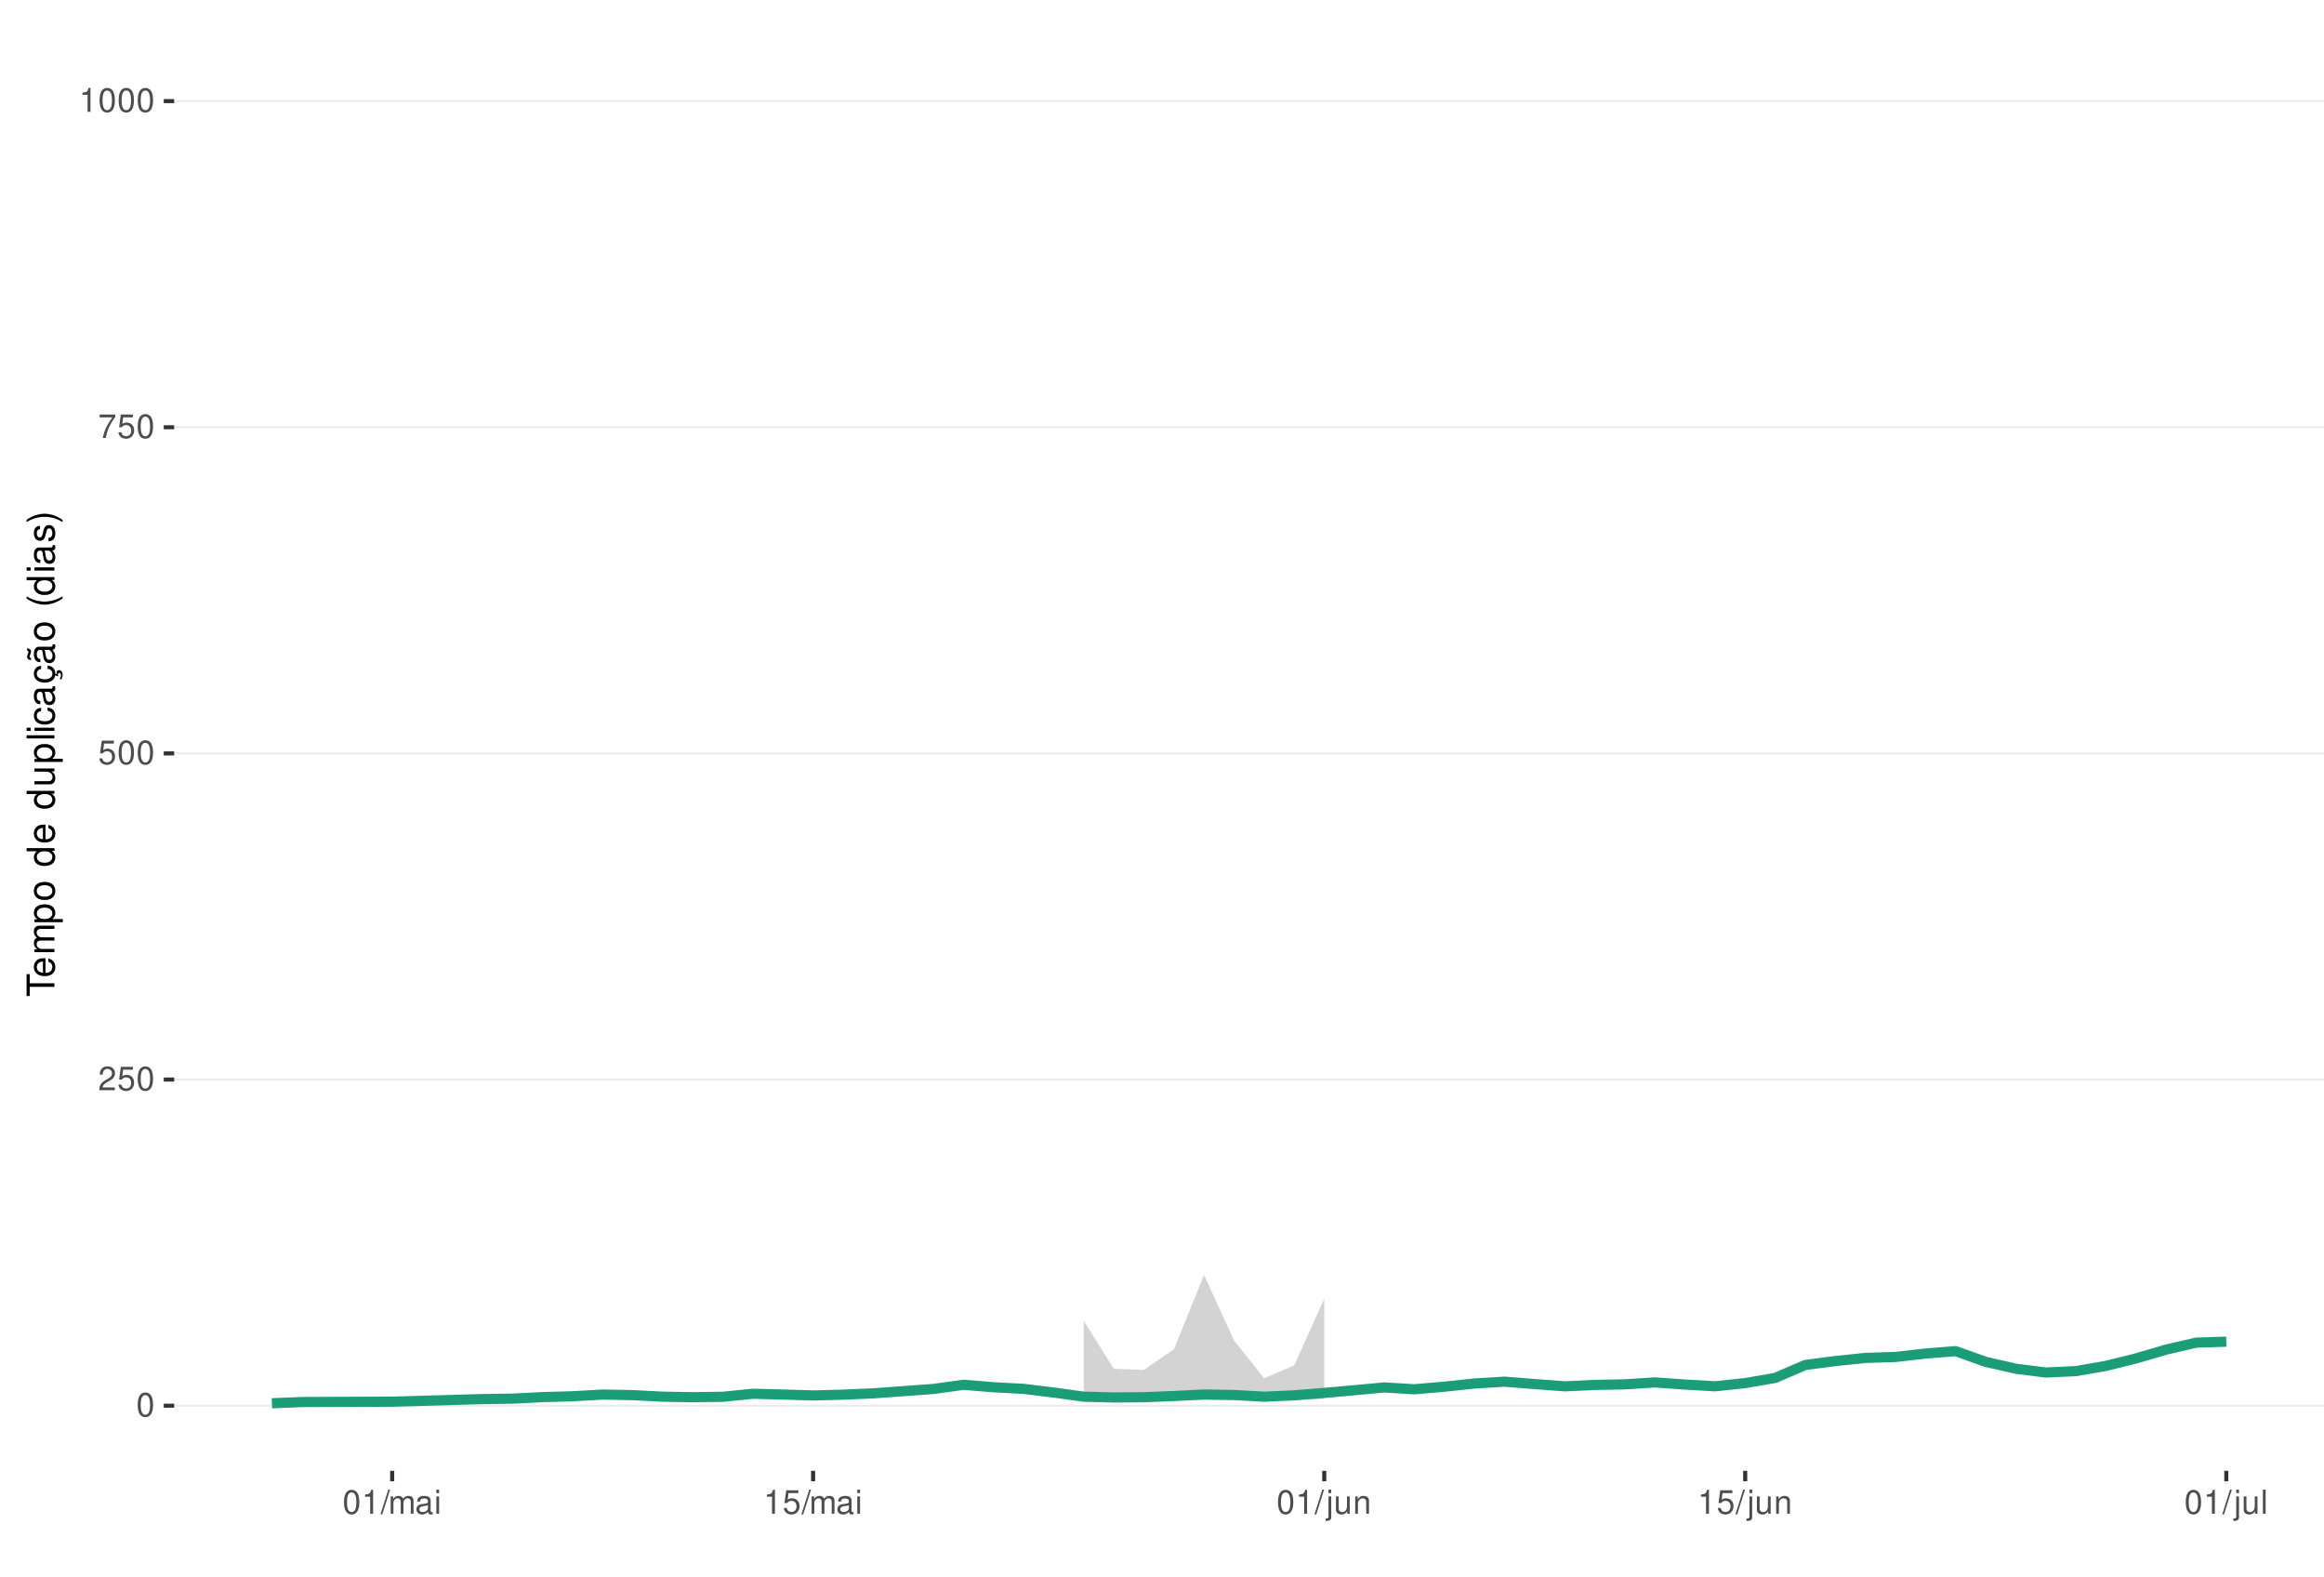
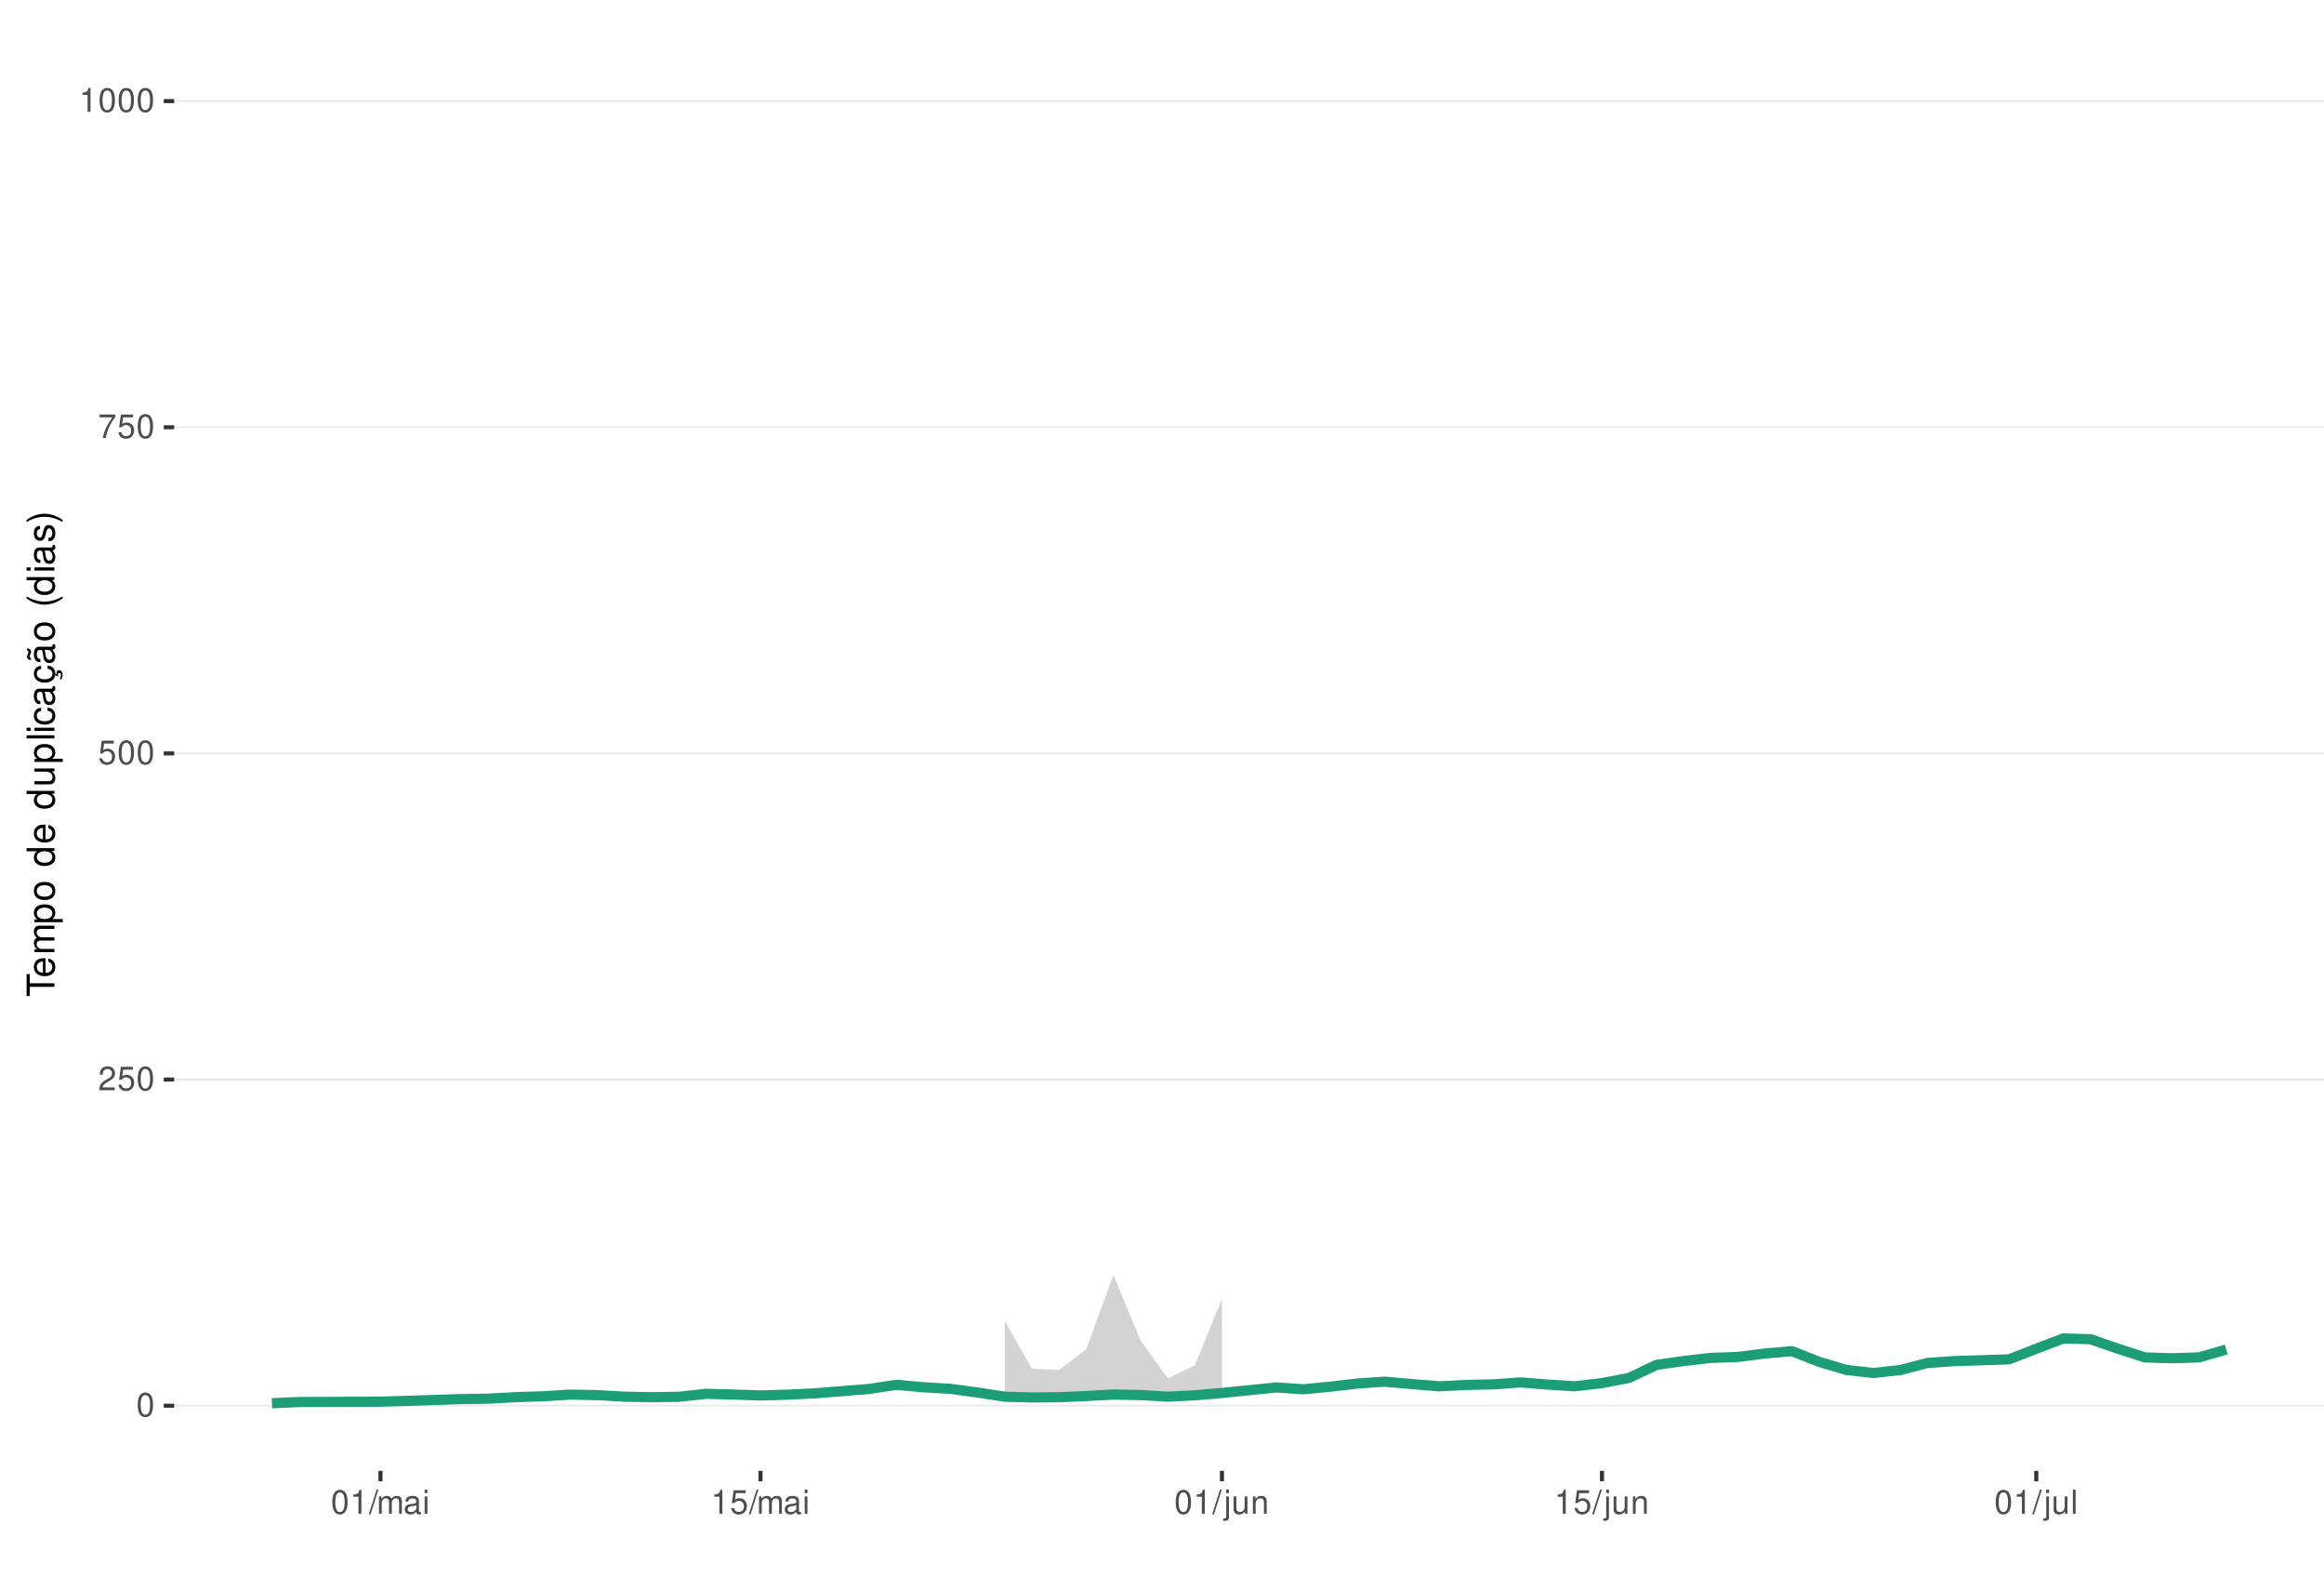
<svg xmlns="http://www.w3.org/2000/svg" xmlns:xlink="http://www.w3.org/1999/xlink" width="609pt" height="413pt" viewBox="0 0 609 413" version="1.1">
  <defs>
    <g>
      <symbol overflow="visible" id="glyph0-0">
        <path style="stroke:none;" d="" />
      </symbol>
      <symbol overflow="visible" id="glyph0-1">
        <path style="stroke:none;" d="M 2.375 -6.266 C 1.812 -6.266 1.297 -6 0.969 -5.578 C 0.578 -5.016 0.375 -4.188 0.375 -3.031 C 0.375 -0.922 1.062 0.203 2.375 0.203 C 3.672 0.203 4.391 -0.922 4.391 -2.984 C 4.391 -4.188 4.203 -5 3.797 -5.578 C 3.469 -6 2.953 -6.266 2.375 -6.266 Z M 2.375 -5.578 C 3.203 -5.578 3.609 -4.75 3.609 -3.047 C 3.609 -1.266 3.219 -0.438 2.359 -0.438 C 1.562 -0.438 1.156 -1.297 1.156 -3.016 C 1.156 -4.75 1.562 -5.578 2.375 -5.578 Z M 2.375 -5.578 " />
      </symbol>
      <symbol overflow="visible" id="glyph0-2">
        <path style="stroke:none;" d="M 4.375 -0.75 L 1.156 -0.75 C 1.234 -1.266 1.5 -1.594 2.266 -2.062 L 3.125 -2.547 C 3.984 -3.016 4.422 -3.656 4.422 -4.438 C 4.422 -4.953 4.219 -5.438 3.859 -5.781 C 3.484 -6.109 3.031 -6.266 2.453 -6.266 C 1.672 -6.266 1.094 -5.984 0.766 -5.438 C 0.547 -5.109 0.453 -4.719 0.438 -4.094 L 1.188 -4.094 C 1.219 -4.516 1.266 -4.766 1.375 -4.984 C 1.578 -5.359 1.969 -5.594 2.438 -5.594 C 3.125 -5.594 3.641 -5.094 3.641 -4.422 C 3.641 -3.906 3.359 -3.484 2.812 -3.172 L 2.016 -2.703 C 0.734 -1.969 0.359 -1.375 0.297 -0.016 L 4.375 -0.016 Z M 4.375 -0.75 " />
      </symbol>
      <symbol overflow="visible" id="glyph0-3">
        <path style="stroke:none;" d="M 4.125 -6.141 L 0.953 -6.141 L 0.5 -2.797 L 1.188 -2.797 C 1.547 -3.219 1.844 -3.375 2.328 -3.375 C 3.156 -3.375 3.656 -2.797 3.656 -1.891 C 3.656 -1.016 3.156 -0.469 2.312 -0.469 C 1.656 -0.469 1.25 -0.812 1.062 -1.5 L 0.297 -1.5 C 0.406 -1 0.5 -0.766 0.672 -0.531 C 1.016 -0.062 1.641 0.203 2.344 0.203 C 3.578 0.203 4.438 -0.703 4.438 -2 C 4.438 -3.219 3.641 -4.047 2.453 -4.047 C 2.031 -4.047 1.672 -3.938 1.328 -3.672 L 1.562 -5.391 L 4.125 -5.391 Z M 4.125 -6.141 " />
      </symbol>
      <symbol overflow="visible" id="glyph0-4">
        <path style="stroke:none;" d="M 4.5 -6.141 L 0.391 -6.141 L 0.391 -5.391 L 3.719 -5.391 C 2.25 -3.297 1.656 -2.016 1.188 0 L 2.016 0 C 2.344 -1.969 3.109 -3.656 4.5 -5.5 Z M 4.5 -6.141 " />
      </symbol>
      <symbol overflow="visible" id="glyph0-5">
        <path style="stroke:none;" d="M 2.234 -4.453 L 2.234 0 L 3 0 L 3 -6.266 L 2.5 -6.266 C 2.234 -5.297 2.062 -5.172 0.891 -5.016 L 0.891 -4.453 Z M 2.234 -4.453 " />
      </symbol>
      <symbol overflow="visible" id="glyph0-6">
        <path style="stroke:none;" d="M 1.984 -6.312 L -0.062 0.172 L 0.406 0.172 L 2.453 -6.312 Z M 1.984 -6.312 " />
      </symbol>
      <symbol overflow="visible" id="glyph0-7">
        <path style="stroke:none;" d="M 0.609 -4.531 L 0.609 0 L 1.328 0 L 1.328 -2.844 C 1.328 -3.5 1.812 -4.031 2.391 -4.031 C 2.938 -4.031 3.234 -3.703 3.234 -3.125 L 3.234 0 L 3.969 0 L 3.969 -2.844 C 3.969 -3.5 4.438 -4.031 5.031 -4.031 C 5.562 -4.031 5.875 -3.703 5.875 -3.125 L 5.875 0 L 6.594 0 L 6.594 -3.406 C 6.594 -4.219 6.125 -4.672 5.281 -4.672 C 4.672 -4.672 4.312 -4.484 3.891 -3.969 C 3.625 -4.453 3.25 -4.672 2.672 -4.672 C 2.062 -4.672 1.656 -4.438 1.266 -3.891 L 1.266 -4.531 Z M 0.609 -4.531 " />
      </symbol>
      <symbol overflow="visible" id="glyph0-8">
        <path style="stroke:none;" d="M 4.625 -0.422 C 4.547 -0.406 4.516 -0.406 4.469 -0.406 C 4.219 -0.406 4.078 -0.531 4.078 -0.766 L 4.078 -3.422 C 4.078 -4.234 3.5 -4.672 2.375 -4.672 C 1.719 -4.672 1.188 -4.469 0.875 -4.141 C 0.672 -3.906 0.578 -3.641 0.562 -3.188 L 1.297 -3.188 C 1.344 -3.75 1.672 -4 2.359 -4 C 3.016 -4 3.375 -3.75 3.375 -3.328 L 3.375 -3.141 C 3.359 -2.828 3.203 -2.703 2.609 -2.625 C 1.594 -2.5 1.438 -2.469 1.156 -2.359 C 0.625 -2.125 0.359 -1.734 0.359 -1.141 C 0.359 -0.312 0.938 0.203 1.859 0.203 C 2.422 0.203 2.875 0 3.391 -0.469 C 3.438 0 3.672 0.203 4.141 0.203 C 4.297 0.203 4.391 0.188 4.625 0.125 Z M 3.375 -1.422 C 3.375 -1.188 3.297 -1.031 3.078 -0.844 C 2.781 -0.578 2.438 -0.438 2.016 -0.438 C 1.453 -0.438 1.109 -0.703 1.109 -1.156 C 1.109 -1.641 1.422 -1.875 2.203 -1.984 C 2.984 -2.094 3.125 -2.125 3.375 -2.234 Z M 3.375 -1.422 " />
      </symbol>
      <symbol overflow="visible" id="glyph0-9">
        <path style="stroke:none;" d="M 1.297 -4.531 L 0.578 -4.531 L 0.578 0 L 1.297 0 Z M 1.297 -6.312 L 0.578 -6.312 L 0.578 -5.406 L 1.297 -5.406 Z M 1.297 -6.312 " />
      </symbol>
      <symbol overflow="visible" id="glyph0-10">
        <path style="stroke:none;" d="M 0.609 -4.531 L 0.609 0.656 C 0.609 1.109 0.469 1.25 0.016 1.25 C -0.031 1.25 -0.062 1.25 -0.156 1.25 L -0.156 1.859 C -0.062 1.875 -0.031 1.891 0.094 1.891 C 0.906 1.891 1.328 1.562 1.328 0.938 L 1.328 -4.531 Z M 1.328 -6.312 L 0.609 -6.312 L 0.609 -5.406 L 1.328 -5.406 Z M 1.328 -6.312 " />
      </symbol>
      <symbol overflow="visible" id="glyph0-11">
        <path style="stroke:none;" d="M 4.172 0 L 4.172 -4.531 L 3.453 -4.531 L 3.453 -1.969 C 3.453 -1.031 2.969 -0.438 2.219 -0.438 C 1.641 -0.438 1.281 -0.781 1.281 -1.328 L 1.281 -4.531 L 0.562 -4.531 L 0.562 -1.031 C 0.562 -0.281 1.125 0.203 2.016 0.203 C 2.672 0.203 3.094 -0.031 3.516 -0.625 L 3.516 0 Z M 4.172 0 " />
      </symbol>
      <symbol overflow="visible" id="glyph0-12">
        <path style="stroke:none;" d="M 0.609 -4.531 L 0.609 0 L 1.328 0 L 1.328 -2.5 C 1.328 -3.422 1.812 -4.031 2.562 -4.031 C 3.141 -4.031 3.5 -3.688 3.5 -3.141 L 3.5 0 L 4.219 0 L 4.219 -3.422 C 4.219 -4.188 3.656 -4.672 2.781 -4.672 C 2.109 -4.672 1.672 -4.406 1.266 -3.781 L 1.266 -4.531 Z M 0.609 -4.531 " />
      </symbol>
      <symbol overflow="visible" id="glyph0-13">
        <path style="stroke:none;" d="M 1.312 -6.312 L 0.594 -6.312 L 0.594 0 L 1.312 0 Z M 1.312 -6.312 " />
      </symbol>
      <symbol overflow="visible" id="glyph1-0">
        <path style="stroke:none;" d="" />
      </symbol>
      <symbol overflow="visible" id="glyph1-1">
        <path style="stroke:none;" d="M -6.469 -3.547 L -6.469 -5.938 L -7.297 -5.938 L -7.297 -0.203 L -6.469 -0.203 L -6.469 -2.609 L 0 -2.609 L 0 -3.547 Z M -6.469 -3.547 " />
      </symbol>
      <symbol overflow="visible" id="glyph1-2">
        <path style="stroke:none;" d="M -2.344 -5.125 C -3.141 -5.125 -3.625 -5.062 -4.016 -4.922 C -4.875 -4.578 -5.391 -3.781 -5.391 -2.797 C -5.391 -1.344 -4.281 -0.406 -2.547 -0.406 C -0.812 -0.406 0.234 -1.297 0.234 -2.781 C 0.234 -3.984 -0.453 -4.812 -1.594 -5.016 L -1.594 -4.188 C -0.906 -3.953 -0.547 -3.484 -0.547 -2.812 C -0.547 -2.281 -0.781 -1.828 -1.219 -1.547 C -1.516 -1.344 -1.812 -1.281 -2.344 -1.266 Z M -3.016 -1.297 C -3.984 -1.359 -4.625 -1.953 -4.625 -2.797 C -4.625 -3.641 -3.953 -4.234 -3.016 -4.234 Z M -3.016 -1.297 " />
      </symbol>
      <symbol overflow="visible" id="glyph1-3">
        <path style="stroke:none;" d="M -5.234 -0.703 L 0 -0.703 L 0 -1.547 L -3.297 -1.547 C -4.047 -1.547 -4.656 -2.094 -4.656 -2.766 C -4.656 -3.391 -4.281 -3.734 -3.609 -3.734 L 0 -3.734 L 0 -4.578 L -3.297 -4.578 C -4.047 -4.578 -4.656 -5.125 -4.656 -5.812 C -4.656 -6.422 -4.266 -6.781 -3.609 -6.781 L 0 -6.781 L 0 -7.625 L -3.938 -7.625 C -4.875 -7.625 -5.391 -7.078 -5.391 -6.094 C -5.391 -5.406 -5.188 -4.984 -4.594 -4.484 C -5.156 -4.188 -5.391 -3.766 -5.391 -3.078 C -5.391 -2.375 -5.125 -1.906 -4.5 -1.469 L -5.234 -1.469 Z M -5.234 -0.703 " />
      </symbol>
      <symbol overflow="visible" id="glyph1-4">
        <path style="stroke:none;" d="M 2.188 -0.547 L 2.188 -1.375 L -0.547 -1.375 C -0.016 -1.812 0.234 -2.312 0.234 -2.984 C 0.234 -4.344 -0.859 -5.234 -2.531 -5.234 C -4.297 -5.234 -5.391 -4.375 -5.391 -2.984 C -5.391 -2.266 -5.062 -1.703 -4.453 -1.312 L -5.234 -1.312 L -5.234 -0.547 Z M -4.609 -2.844 C -4.609 -3.766 -3.797 -4.359 -2.547 -4.359 C -1.359 -4.359 -0.547 -3.75 -0.547 -2.844 C -0.547 -1.953 -1.344 -1.375 -2.578 -1.375 C -3.812 -1.375 -4.609 -1.953 -4.609 -2.844 Z M -4.609 -2.844 " />
      </symbol>
      <symbol overflow="visible" id="glyph1-5">
        <path style="stroke:none;" d="M -5.391 -2.719 C -5.391 -1.234 -4.344 -0.359 -2.578 -0.359 C -0.812 -0.359 0.234 -1.234 0.234 -2.734 C 0.234 -4.203 -0.812 -5.094 -2.547 -5.094 C -4.359 -5.094 -5.391 -4.234 -5.391 -2.719 Z M -4.625 -2.734 C -4.625 -3.672 -3.844 -4.234 -2.547 -4.234 C -1.312 -4.234 -0.547 -3.656 -0.547 -2.734 C -0.547 -1.797 -1.312 -1.234 -2.578 -1.234 C -3.844 -1.234 -4.625 -1.797 -4.625 -2.734 Z M -4.625 -2.734 " />
      </symbol>
      <symbol overflow="visible" id="glyph1-6">
        <path style="stroke:none;" d="" />
      </symbol>
      <symbol overflow="visible" id="glyph1-7">
        <path style="stroke:none;" d="M -7.297 -4.953 L -7.297 -4.125 L -4.578 -4.125 C -5.109 -3.766 -5.391 -3.203 -5.391 -2.516 C -5.391 -1.156 -4.297 -0.266 -2.625 -0.266 C -0.859 -0.266 0.234 -1.125 0.234 -2.547 C 0.234 -3.266 -0.047 -3.766 -0.688 -4.203 L 0 -4.203 L 0 -4.953 Z M -4.609 -2.656 C -4.609 -3.547 -3.812 -4.125 -2.562 -4.125 C -1.344 -4.125 -0.547 -3.547 -0.547 -2.656 C -0.547 -1.734 -1.359 -1.125 -2.578 -1.125 C -3.797 -1.125 -4.609 -1.734 -4.609 -2.656 Z M -4.609 -2.656 " />
      </symbol>
      <symbol overflow="visible" id="glyph1-8">
        <path style="stroke:none;" d="M 0 -4.812 L -5.234 -4.812 L -5.234 -3.984 L -2.266 -3.984 C -1.203 -3.984 -0.5 -3.438 -0.5 -2.562 C -0.5 -1.906 -0.906 -1.484 -1.531 -1.484 L -5.234 -1.484 L -5.234 -0.656 L -1.203 -0.656 C -0.328 -0.656 0.234 -1.297 0.234 -2.312 C 0.234 -3.094 -0.047 -3.578 -0.734 -4.062 L 0 -4.062 Z M 0 -4.812 " />
      </symbol>
      <symbol overflow="visible" id="glyph1-9">
        <path style="stroke:none;" d="M -7.297 -1.516 L -7.297 -0.688 L 0 -0.688 L 0 -1.516 Z M -7.297 -1.516 " />
      </symbol>
      <symbol overflow="visible" id="glyph1-10">
        <path style="stroke:none;" d="M -5.234 -1.5 L -5.234 -0.672 L 0 -0.672 L 0 -1.5 Z M -7.297 -1.5 L -7.297 -0.656 L -6.234 -0.656 L -6.234 -1.5 Z M -7.297 -1.5 " />
      </symbol>
      <symbol overflow="visible" id="glyph1-11">
        <path style="stroke:none;" d="M -3.484 -4.703 C -3.984 -4.672 -4.312 -4.562 -4.609 -4.359 C -5.094 -4 -5.391 -3.375 -5.391 -2.641 C -5.391 -1.219 -4.266 -0.312 -2.531 -0.312 C -0.844 -0.312 0.234 -1.203 0.234 -2.625 C 0.234 -3.875 -0.516 -4.672 -1.797 -4.766 L -1.797 -3.938 C -0.953 -3.797 -0.547 -3.359 -0.547 -2.656 C -0.547 -1.734 -1.297 -1.188 -2.531 -1.188 C -3.844 -1.188 -4.625 -1.719 -4.625 -2.625 C -4.625 -3.328 -4.203 -3.766 -3.484 -3.875 Z M -3.484 -4.703 " />
      </symbol>
      <symbol overflow="visible" id="glyph1-12">
        <path style="stroke:none;" d="M -0.484 -5.344 C -0.469 -5.266 -0.469 -5.219 -0.469 -5.172 C -0.469 -4.875 -0.625 -4.719 -0.875 -4.719 L -3.953 -4.719 C -4.891 -4.719 -5.391 -4.047 -5.391 -2.75 C -5.391 -1.984 -5.172 -1.375 -4.781 -1.016 C -4.516 -0.766 -4.203 -0.672 -3.688 -0.656 L -3.688 -1.484 C -4.328 -1.562 -4.625 -1.938 -4.625 -2.719 C -4.625 -3.484 -4.344 -3.891 -3.844 -3.891 L -3.625 -3.891 C -3.266 -3.875 -3.125 -3.703 -3.047 -3.016 C -2.891 -1.844 -2.844 -1.656 -2.719 -1.344 C -2.453 -0.734 -2 -0.422 -1.312 -0.422 C -0.375 -0.422 0.234 -1.078 0.234 -2.141 C 0.234 -2.797 0 -3.328 -0.547 -3.922 C 0 -3.984 0.234 -4.234 0.234 -4.781 C 0.234 -4.953 0.203 -5.062 0.141 -5.344 Z M -1.656 -3.891 C -1.375 -3.891 -1.203 -3.812 -0.969 -3.562 C -0.656 -3.219 -0.5 -2.812 -0.5 -2.312 C -0.5 -1.672 -0.812 -1.297 -1.344 -1.297 C -1.891 -1.297 -2.172 -1.656 -2.297 -2.547 C -2.422 -3.438 -2.453 -3.609 -2.594 -3.891 Z M -1.656 -3.891 " />
      </symbol>
      <symbol overflow="visible" id="glyph1-13">
        <path style="stroke:none;" d="M 0.234 -2.641 C 0.234 -3.875 -0.547 -4.703 -1.797 -4.766 L -1.797 -3.938 C -0.953 -3.797 -0.531 -3.359 -0.531 -2.656 C -0.531 -1.734 -1.281 -1.188 -2.516 -1.188 C -3.844 -1.188 -4.625 -1.719 -4.625 -2.625 C -4.625 -3.328 -4.203 -3.766 -3.484 -3.875 L -3.484 -4.703 C -3.984 -4.672 -4.312 -4.562 -4.609 -4.359 C -5.094 -4 -5.391 -3.375 -5.391 -2.641 C -5.391 -1.219 -4.266 -0.312 -2.531 -0.312 C -1.469 -0.312 -0.625 -0.672 -0.156 -1.312 C 0.047 -1.594 0.125 -1.812 0.203 -2.25 L 0.922 -1.938 L 0.984 -2.062 C 0.938 -2.188 0.906 -2.25 0.906 -2.375 C 0.906 -2.656 1.047 -2.828 1.281 -2.828 C 1.547 -2.828 1.734 -2.594 1.734 -2.297 C 1.734 -2.031 1.672 -1.844 1.438 -1.406 L 1.406 -1.312 L 1.812 -1.094 C 2.078 -1.75 2.141 -1.953 2.141 -2.344 C 2.141 -3.109 1.781 -3.578 1.203 -3.578 C 0.781 -3.578 0.547 -3.297 0.547 -2.797 C 0.547 -2.703 0.547 -2.641 0.562 -2.516 Z M 0.234 -2.641 " />
      </symbol>
      <symbol overflow="visible" id="glyph1-14">
        <path style="stroke:none;" d="M -0.484 -5.344 C -0.469 -5.266 -0.469 -5.219 -0.469 -5.172 C -0.469 -4.875 -0.625 -4.719 -0.875 -4.719 L -3.953 -4.719 C -4.891 -4.719 -5.391 -4.047 -5.391 -2.75 C -5.391 -1.984 -5.172 -1.375 -4.781 -1.016 C -4.516 -0.766 -4.203 -0.672 -3.688 -0.656 L -3.688 -1.484 C -4.328 -1.562 -4.625 -1.938 -4.625 -2.719 C -4.625 -3.484 -4.344 -3.891 -3.844 -3.891 L -3.625 -3.891 C -3.266 -3.875 -3.125 -3.703 -3.047 -3.016 C -2.891 -1.844 -2.844 -1.656 -2.719 -1.344 C -2.453 -0.734 -2 -0.422 -1.312 -0.422 C -0.375 -0.422 0.234 -1.078 0.234 -2.141 C 0.234 -2.797 0 -3.328 -0.547 -3.922 C 0 -3.984 0.234 -4.234 0.234 -4.781 C 0.234 -4.953 0.203 -5.062 0.141 -5.344 Z M -1.656 -3.891 C -1.375 -3.891 -1.203 -3.812 -0.969 -3.562 C -0.656 -3.219 -0.5 -2.812 -0.5 -2.312 C -0.5 -1.672 -0.812 -1.297 -1.344 -1.297 C -1.891 -1.297 -2.172 -1.656 -2.297 -2.547 C -2.422 -3.438 -2.453 -3.609 -2.594 -3.891 Z M -7.172 -3.75 C -6.922 -3.672 -6.812 -3.547 -6.812 -3.375 C -6.812 -3.25 -6.875 -2.984 -6.984 -2.734 C -7.156 -2.312 -7.172 -2.25 -7.172 -2.047 C -7.172 -1.594 -6.797 -1.297 -6.141 -1.188 L -6.141 -1.766 C -6.375 -1.812 -6.5 -1.938 -6.5 -2.094 C -6.5 -2.203 -6.469 -2.344 -6.375 -2.578 C -6.156 -3.156 -6.125 -3.234 -6.125 -3.438 C -6.125 -3.922 -6.484 -4.219 -7.172 -4.312 Z M -7.172 -3.75 " />
      </symbol>
      <symbol overflow="visible" id="glyph1-15">
        <path style="stroke:none;" d="M -7.297 -2.359 C -5.984 -1.359 -4.156 -0.734 -2.594 -0.734 C -1.016 -0.734 0.812 -1.359 2.125 -2.359 L 2.125 -2.906 C 0.688 -2.031 -0.984 -1.547 -2.594 -1.547 C -4.188 -1.547 -5.875 -2.031 -7.297 -2.906 Z M -7.297 -2.359 " />
      </symbol>
      <symbol overflow="visible" id="glyph1-16">
        <path style="stroke:none;" d="M -3.781 -4.375 C -4.812 -4.375 -5.391 -3.688 -5.391 -2.484 C -5.391 -1.266 -4.766 -0.469 -3.797 -0.469 C -2.969 -0.469 -2.578 -0.891 -2.281 -2.125 L -2.094 -2.906 C -1.953 -3.484 -1.734 -3.719 -1.375 -3.719 C -0.875 -3.719 -0.547 -3.234 -0.547 -2.5 C -0.547 -2.047 -0.672 -1.672 -0.891 -1.453 C -1.047 -1.328 -1.188 -1.266 -1.562 -1.219 L -1.562 -0.344 C -0.344 -0.375 0.234 -1.062 0.234 -2.438 C 0.234 -3.75 -0.422 -4.594 -1.438 -4.594 C -2.203 -4.594 -2.641 -4.156 -2.891 -3.109 L -3.078 -2.312 C -3.234 -1.625 -3.453 -1.344 -3.828 -1.344 C -4.312 -1.344 -4.625 -1.766 -4.625 -2.453 C -4.625 -3.125 -4.328 -3.484 -3.781 -3.5 Z M -3.781 -4.375 " />
      </symbol>
      <symbol overflow="visible" id="glyph1-17">
        <path style="stroke:none;" d="M 2.125 -0.938 C 0.812 -1.938 -1.016 -2.562 -2.578 -2.562 C -4.156 -2.562 -5.984 -1.938 -7.297 -0.938 L -7.297 -0.375 C -5.859 -1.266 -4.188 -1.75 -2.578 -1.75 C -0.984 -1.75 0.703 -1.266 2.125 -0.375 Z M 2.125 -0.938 " />
      </symbol>
    </g>
    <clipPath id="clip1">
      <path d="M 45.645 9.961 L 609 9.961 L 609 385.328 L 45.645 385.328 Z M 45.645 9.961 " />
    </clipPath>
    <clipPath id="clip2">
      <path d="M 45.645 368 L 609 368 L 609 369 L 45.645 369 Z M 45.645 368 " />
    </clipPath>
    <clipPath id="clip3">
      <path d="M 45.645 282 L 609 282 L 609 284 L 45.645 284 Z M 45.645 282 " />
    </clipPath>
    <clipPath id="clip4">
      <path d="M 45.645 197 L 609 197 L 609 198 L 45.645 198 Z M 45.645 197 " />
    </clipPath>
    <clipPath id="clip5">
      <path d="M 45.645 111 L 609 111 L 609 113 L 45.645 113 Z M 45.645 111 " />
    </clipPath>
    <clipPath id="clip6">
      <path d="M 45.645 26 L 609 26 L 609 27 L 45.645 27 Z M 45.645 26 " />
    </clipPath>
  </defs>
  <g id="surface266">
    <rect x="0" y="0" width="609" height="413" style="fill:rgb(100%,100%,100%);fill-opacity:1;stroke:none;" />
    <rect x="0" y="0" width="609" height="413" style="fill:rgb(100%,100%,100%);fill-opacity:1;stroke:none;" />
    <path style="fill:none;stroke-width:1.067;stroke-linecap:round;stroke-linejoin:round;stroke:rgb(100%,100%,100%);stroke-opacity:1;stroke-miterlimit:10;" d="M 0 413 L 609 413 L 609 0 L 0 0 Z M 0 413 " />
    <g clip-path="url(#clip1)" clip-rule="nonzero">
      <path style=" stroke:none;fill-rule:nonzero;fill:rgb(100%,100%,100%);fill-opacity:1;" d="M 45.645 385.328 L 609 385.328 L 609 9.961 L 45.645 9.961 Z M 45.645 385.328 " />
    </g>
    <g clip-path="url(#clip2)" clip-rule="nonzero">
      <path style="fill:none;stroke-width:0.533;stroke-linecap:butt;stroke-linejoin:round;stroke:rgb(92.157%,92.157%,92.157%);stroke-opacity:1;stroke-miterlimit:10;" d="M 45.645 368.266 L 609 368.266 " />
    </g>
    <g clip-path="url(#clip3)" clip-rule="nonzero">
      <path style="fill:none;stroke-width:0.533;stroke-linecap:butt;stroke-linejoin:round;stroke:rgb(92.157%,92.157%,92.157%);stroke-opacity:1;stroke-miterlimit:10;" d="M 45.645 282.824 L 609 282.824 " />
    </g>
    <g clip-path="url(#clip4)" clip-rule="nonzero">
      <path style="fill:none;stroke-width:0.533;stroke-linecap:butt;stroke-linejoin:round;stroke:rgb(92.157%,92.157%,92.157%);stroke-opacity:1;stroke-miterlimit:10;" d="M 45.645 197.379 L 609 197.379 " />
    </g>
    <g clip-path="url(#clip5)" clip-rule="nonzero">
      <path style="fill:none;stroke-width:0.533;stroke-linecap:butt;stroke-linejoin:round;stroke:rgb(92.157%,92.157%,92.157%);stroke-opacity:1;stroke-miterlimit:10;" d="M 45.645 111.934 L 609 111.934 " />
    </g>
    <g clip-path="url(#clip6)" clip-rule="nonzero">
      <path style="fill:none;stroke-width:0.533;stroke-linecap:butt;stroke-linejoin:round;stroke:rgb(92.157%,92.157%,92.157%);stroke-opacity:1;stroke-miterlimit:10;" d="M 45.645 26.488 L 609 26.488 " />
    </g>
-     <path style=" stroke:none;fill-rule:nonzero;fill:rgb(82.745%,82.745%,82.745%);fill-opacity:1;" d="M 283.988 346.047 L 291.867 358.59 L 299.746 358.879 L 307.625 353.496 L 315.504 333.984 L 323.383 351.176 L 331.262 361.074 L 339.141 357.707 L 347.02 340.262 L 347.02 366.492 L 339.141 366.711 L 331.262 366.859 L 323.383 366.746 L 315.504 366.738 L 307.625 366.887 L 299.746 367.012 L 291.867 367.059 L 283.988 367.027 Z M 283.988 346.047 " />
-     <path style="fill:none;stroke-width:2.667;stroke-linecap:butt;stroke-linejoin:round;stroke:rgb(10.588%,61.961%,46.667%);stroke-opacity:1;stroke-miterlimit:10;" d="M 71.254 367.629 L 79.133 367.309 L 102.77 367.215 L 110.648 366.992 L 126.406 366.531 L 134.285 366.418 L 142.164 366.02 L 150.043 365.797 L 157.922 365.352 L 165.801 365.5 L 173.68 365.906 L 181.559 366.043 L 189.438 365.93 L 197.316 365.141 L 205.195 365.344 L 213.074 365.586 L 220.953 365.375 L 228.832 365.035 L 244.594 363.883 L 252.473 362.793 L 260.352 363.434 L 268.23 363.855 L 276.109 364.816 L 283.988 365.906 L 291.867 366.113 L 299.746 366.047 L 307.625 365.734 L 315.504 365.332 L 323.383 365.469 L 331.262 365.906 L 339.141 365.551 L 347.02 364.922 L 354.898 364.215 L 362.777 363.484 L 370.656 363.965 L 378.535 363.285 L 386.414 362.449 L 394.293 361.973 L 402.176 362.602 L 410.055 363.195 L 417.934 362.824 L 425.812 362.676 L 433.691 362.164 L 441.57 362.73 L 449.449 363.184 L 457.328 362.348 L 465.207 360.984 L 473.086 357.594 L 480.965 356.57 L 488.844 355.75 L 496.723 355.5 L 504.602 354.602 L 512.48 353.977 L 520.359 356.785 L 528.238 358.578 L 536.117 359.574 L 543.996 359.207 L 551.875 357.836 L 559.754 355.883 L 567.637 353.57 L 575.516 351.746 L 583.395 351.496 " />
+     <path style=" stroke:none;fill-rule:nonzero;fill:rgb(82.745%,82.745%,82.745%);fill-opacity:1;" d="M 263.305 346.047 L 270.418 358.59 L 277.531 358.879 L 284.645 353.496 L 291.758 333.984 L 298.871 351.176 L 305.984 361.074 L 313.098 357.707 L 320.211 340.262 L 320.211 366.492 L 313.098 366.711 L 305.984 366.859 L 298.871 366.746 L 291.758 366.738 L 284.645 366.887 L 277.531 367.012 L 270.418 367.059 L 263.305 367.027 Z M 263.305 346.047 " />
+     <path style="fill:none;stroke-width:2.667;stroke-linecap:butt;stroke-linejoin:round;stroke:rgb(10.588%,61.961%,46.667%);stroke-opacity:1;stroke-miterlimit:10;" d="M 71.254 367.629 L 78.363 367.309 L 99.703 367.215 L 106.816 366.992 L 121.043 366.531 L 128.156 366.418 L 135.27 366.02 L 142.383 365.797 L 149.496 365.352 L 156.609 365.5 L 163.723 365.906 L 170.836 366.043 L 177.949 365.93 L 185.062 365.141 L 192.176 365.344 L 199.289 365.586 L 206.402 365.375 L 213.512 365.035 L 227.738 363.883 L 234.852 362.793 L 241.965 363.434 L 249.078 363.855 L 256.191 364.816 L 263.305 365.906 L 270.418 366.113 L 277.531 366.047 L 284.645 365.734 L 291.758 365.332 L 298.871 365.469 L 305.984 365.906 L 313.098 365.551 L 320.211 364.922 L 327.324 364.215 L 334.438 363.484 L 341.547 363.965 L 348.66 363.285 L 355.773 362.449 L 362.887 361.973 L 370 362.602 L 377.113 363.195 L 384.227 362.824 L 391.34 362.676 L 398.453 362.164 L 405.566 362.73 L 412.68 363.184 L 419.793 362.348 L 426.906 360.984 L 434.02 357.594 L 441.133 356.57 L 448.246 355.75 L 455.359 355.5 L 462.473 354.602 L 469.582 353.977 L 476.695 356.785 L 483.809 358.898 L 490.922 359.699 L 498.035 358.914 L 505.148 357.059 L 512.262 356.578 L 519.375 356.359 L 526.488 356.121 L 533.602 353.34 L 540.715 350.637 L 547.828 350.863 L 554.941 353.316 L 562.055 355.617 L 569.168 355.84 L 576.281 355.609 L 583.395 353.543 " />
    <g style="fill:rgb(30.196%,30.196%,30.196%);fill-opacity:1;">
      <use xlink:href="#glyph0-1" x="35.715" y="371.071" />
    </g>
    <g style="fill:rgb(30.196%,30.196%,30.196%);fill-opacity:1;">
      <use xlink:href="#glyph0-2" x="25.715" y="285.63" />
      <use xlink:href="#glyph0-3" x="30.715" y="285.63" />
      <use xlink:href="#glyph0-1" x="35.715" y="285.63" />
    </g>
    <g style="fill:rgb(30.196%,30.196%,30.196%);fill-opacity:1;">
      <use xlink:href="#glyph0-3" x="25.715" y="200.185" />
      <use xlink:href="#glyph0-1" x="30.715" y="200.185" />
      <use xlink:href="#glyph0-1" x="35.715" y="200.185" />
    </g>
    <g style="fill:rgb(30.196%,30.196%,30.196%);fill-opacity:1;">
      <use xlink:href="#glyph0-4" x="25.715" y="114.739" />
      <use xlink:href="#glyph0-3" x="30.715" y="114.739" />
      <use xlink:href="#glyph0-1" x="35.715" y="114.739" />
    </g>
    <g style="fill:rgb(30.196%,30.196%,30.196%);fill-opacity:1;">
      <use xlink:href="#glyph0-5" x="20.715" y="29.294" />
      <use xlink:href="#glyph0-1" x="25.715" y="29.294" />
      <use xlink:href="#glyph0-1" x="30.715" y="29.294" />
      <use xlink:href="#glyph0-1" x="35.715" y="29.294" />
    </g>
    <path style="fill:none;stroke-width:1.067;stroke-linecap:butt;stroke-linejoin:round;stroke:rgb(20%,20%,20%);stroke-opacity:1;stroke-miterlimit:10;" d="M 42.906 368.266 L 45.645 368.266 " />
    <path style="fill:none;stroke-width:1.067;stroke-linecap:butt;stroke-linejoin:round;stroke:rgb(20%,20%,20%);stroke-opacity:1;stroke-miterlimit:10;" d="M 42.906 282.824 L 45.645 282.824 " />
    <path style="fill:none;stroke-width:1.067;stroke-linecap:butt;stroke-linejoin:round;stroke:rgb(20%,20%,20%);stroke-opacity:1;stroke-miterlimit:10;" d="M 42.906 197.379 L 45.645 197.379 " />
    <path style="fill:none;stroke-width:1.067;stroke-linecap:butt;stroke-linejoin:round;stroke:rgb(20%,20%,20%);stroke-opacity:1;stroke-miterlimit:10;" d="M 42.906 111.934 L 45.645 111.934 " />
    <path style="fill:none;stroke-width:1.067;stroke-linecap:butt;stroke-linejoin:round;stroke:rgb(20%,20%,20%);stroke-opacity:1;stroke-miterlimit:10;" d="M 42.906 26.488 L 45.645 26.488 " />
-     <path style="fill:none;stroke-width:1.067;stroke-linecap:butt;stroke-linejoin:round;stroke:rgb(20%,20%,20%);stroke-opacity:1;stroke-miterlimit:10;" d="M 102.77 388.07 L 102.77 385.328 " />
-     <path style="fill:none;stroke-width:1.067;stroke-linecap:butt;stroke-linejoin:round;stroke:rgb(20%,20%,20%);stroke-opacity:1;stroke-miterlimit:10;" d="M 213.074 388.07 L 213.074 385.328 " />
-     <path style="fill:none;stroke-width:1.067;stroke-linecap:butt;stroke-linejoin:round;stroke:rgb(20%,20%,20%);stroke-opacity:1;stroke-miterlimit:10;" d="M 347.02 388.07 L 347.02 385.328 " />
-     <path style="fill:none;stroke-width:1.067;stroke-linecap:butt;stroke-linejoin:round;stroke:rgb(20%,20%,20%);stroke-opacity:1;stroke-miterlimit:10;" d="M 457.328 388.07 L 457.328 385.328 " />
-     <path style="fill:none;stroke-width:1.067;stroke-linecap:butt;stroke-linejoin:round;stroke:rgb(20%,20%,20%);stroke-opacity:1;stroke-miterlimit:10;" d="M 583.395 388.07 L 583.395 385.328 " />
-     <g style="fill:rgb(30.196%,30.196%,30.196%);fill-opacity:1;">
-       <use xlink:href="#glyph0-1" x="89.77" y="396.567" />
-       <use xlink:href="#glyph0-5" x="94.77" y="396.567" />
-       <use xlink:href="#glyph0-6" x="99.77" y="396.567" />
-       <use xlink:href="#glyph0-7" x="101.77" y="396.567" />
-       <use xlink:href="#glyph0-8" x="108.77" y="396.567" />
-       <use xlink:href="#glyph0-9" x="113.77" y="396.567" />
-     </g>
-     <g style="fill:rgb(30.196%,30.196%,30.196%);fill-opacity:1;">
-       <use xlink:href="#glyph0-5" x="200.074" y="396.567" />
-       <use xlink:href="#glyph0-3" x="205.074" y="396.567" />
-       <use xlink:href="#glyph0-6" x="210.074" y="396.567" />
-       <use xlink:href="#glyph0-7" x="212.074" y="396.567" />
-       <use xlink:href="#glyph0-8" x="219.074" y="396.567" />
-       <use xlink:href="#glyph0-9" x="224.074" y="396.567" />
-     </g>
-     <g style="fill:rgb(30.196%,30.196%,30.196%);fill-opacity:1;">
-       <use xlink:href="#glyph0-1" x="334.52" y="396.567" />
-       <use xlink:href="#glyph0-5" x="339.52" y="396.567" />
-       <use xlink:href="#glyph0-6" x="344.52" y="396.567" />
-       <use xlink:href="#glyph0-10" x="347.52" y="396.567" />
-       <use xlink:href="#glyph0-11" x="349.52" y="396.567" />
-       <use xlink:href="#glyph0-12" x="354.52" y="396.567" />
-     </g>
-     <g style="fill:rgb(30.196%,30.196%,30.196%);fill-opacity:1;">
-       <use xlink:href="#glyph0-5" x="444.828" y="396.567" />
-       <use xlink:href="#glyph0-3" x="449.828" y="396.567" />
-       <use xlink:href="#glyph0-6" x="454.828" y="396.567" />
-       <use xlink:href="#glyph0-10" x="457.828" y="396.567" />
-       <use xlink:href="#glyph0-11" x="459.828" y="396.567" />
-       <use xlink:href="#glyph0-12" x="464.828" y="396.567" />
-     </g>
-     <g style="fill:rgb(30.196%,30.196%,30.196%);fill-opacity:1;">
-       <use xlink:href="#glyph0-1" x="572.395" y="396.567" />
-       <use xlink:href="#glyph0-5" x="577.395" y="396.567" />
-       <use xlink:href="#glyph0-6" x="582.395" y="396.567" />
-       <use xlink:href="#glyph0-10" x="585.395" y="396.567" />
-       <use xlink:href="#glyph0-11" x="587.395" y="396.567" />
-       <use xlink:href="#glyph0-13" x="592.395" y="396.567" />
+     <path style="fill:none;stroke-width:1.067;stroke-linecap:butt;stroke-linejoin:round;stroke:rgb(20%,20%,20%);stroke-opacity:1;stroke-miterlimit:10;" d="M 99.703 388.07 L 99.703 385.328 " />
+     <path style="fill:none;stroke-width:1.067;stroke-linecap:butt;stroke-linejoin:round;stroke:rgb(20%,20%,20%);stroke-opacity:1;stroke-miterlimit:10;" d="M 199.289 388.07 L 199.289 385.328 " />
+     <path style="fill:none;stroke-width:1.067;stroke-linecap:butt;stroke-linejoin:round;stroke:rgb(20%,20%,20%);stroke-opacity:1;stroke-miterlimit:10;" d="M 320.211 388.07 L 320.211 385.328 " />
+     <path style="fill:none;stroke-width:1.067;stroke-linecap:butt;stroke-linejoin:round;stroke:rgb(20%,20%,20%);stroke-opacity:1;stroke-miterlimit:10;" d="M 419.793 388.07 L 419.793 385.328 " />
+     <path style="fill:none;stroke-width:1.067;stroke-linecap:butt;stroke-linejoin:round;stroke:rgb(20%,20%,20%);stroke-opacity:1;stroke-miterlimit:10;" d="M 533.602 388.07 L 533.602 385.328 " />
+     <g style="fill:rgb(30.196%,30.196%,30.196%);fill-opacity:1;">
+       <use xlink:href="#glyph0-1" x="86.703" y="396.567" />
+       <use xlink:href="#glyph0-5" x="91.703" y="396.567" />
+       <use xlink:href="#glyph0-6" x="96.703" y="396.567" />
+       <use xlink:href="#glyph0-7" x="98.703" y="396.567" />
+       <use xlink:href="#glyph0-8" x="105.703" y="396.567" />
+       <use xlink:href="#glyph0-9" x="110.703" y="396.567" />
+     </g>
+     <g style="fill:rgb(30.196%,30.196%,30.196%);fill-opacity:1;">
+       <use xlink:href="#glyph0-5" x="186.289" y="396.567" />
+       <use xlink:href="#glyph0-3" x="191.289" y="396.567" />
+       <use xlink:href="#glyph0-6" x="196.289" y="396.567" />
+       <use xlink:href="#glyph0-7" x="198.289" y="396.567" />
+       <use xlink:href="#glyph0-8" x="205.289" y="396.567" />
+       <use xlink:href="#glyph0-9" x="210.289" y="396.567" />
+     </g>
+     <g style="fill:rgb(30.196%,30.196%,30.196%);fill-opacity:1;">
+       <use xlink:href="#glyph0-1" x="307.711" y="396.567" />
+       <use xlink:href="#glyph0-5" x="312.711" y="396.567" />
+       <use xlink:href="#glyph0-6" x="317.711" y="396.567" />
+       <use xlink:href="#glyph0-10" x="320.711" y="396.567" />
+       <use xlink:href="#glyph0-11" x="322.711" y="396.567" />
+       <use xlink:href="#glyph0-12" x="327.711" y="396.567" />
+     </g>
+     <g style="fill:rgb(30.196%,30.196%,30.196%);fill-opacity:1;">
+       <use xlink:href="#glyph0-5" x="407.293" y="396.567" />
+       <use xlink:href="#glyph0-3" x="412.293" y="396.567" />
+       <use xlink:href="#glyph0-6" x="417.293" y="396.567" />
+       <use xlink:href="#glyph0-10" x="420.293" y="396.567" />
+       <use xlink:href="#glyph0-11" x="422.293" y="396.567" />
+       <use xlink:href="#glyph0-12" x="427.293" y="396.567" />
+     </g>
+     <g style="fill:rgb(30.196%,30.196%,30.196%);fill-opacity:1;">
+       <use xlink:href="#glyph0-1" x="522.602" y="396.567" />
+       <use xlink:href="#glyph0-5" x="527.602" y="396.567" />
+       <use xlink:href="#glyph0-6" x="532.602" y="396.567" />
+       <use xlink:href="#glyph0-10" x="535.602" y="396.567" />
+       <use xlink:href="#glyph0-11" x="537.602" y="396.567" />
+       <use xlink:href="#glyph0-13" x="542.602" y="396.567" />
    </g>
    <g style="fill:rgb(0%,0%,0%);fill-opacity:1;">
      <use xlink:href="#glyph1-1" x="14.263" y="261.145" />
      <use xlink:href="#glyph1-2" x="14.263" y="256.145" />
      <use xlink:href="#glyph1-3" x="14.263" y="250.145" />
      <use xlink:href="#glyph1-4" x="14.263" y="242.145" />
      <use xlink:href="#glyph1-5" x="14.263" y="236.145" />
      <use xlink:href="#glyph1-6" x="14.263" y="230.145" />
      <use xlink:href="#glyph1-7" x="14.263" y="227.145" />
      <use xlink:href="#glyph1-2" x="14.263" y="221.145" />
      <use xlink:href="#glyph1-6" x="14.263" y="215.145" />
      <use xlink:href="#glyph1-7" x="14.263" y="212.145" />
      <use xlink:href="#glyph1-8" x="14.263" y="206.145" />
      <use xlink:href="#glyph1-4" x="14.263" y="200.145" />
      <use xlink:href="#glyph1-9" x="14.263" y="194.145" />
      <use xlink:href="#glyph1-10" x="14.263" y="192.145" />
      <use xlink:href="#glyph1-11" x="14.263" y="190.145" />
      <use xlink:href="#glyph1-12" x="14.263" y="185.145" />
      <use xlink:href="#glyph1-13" x="14.263" y="179.145" />
      <use xlink:href="#glyph1-14" x="14.263" y="174.145" />
      <use xlink:href="#glyph1-5" x="14.263" y="168.145" />
      <use xlink:href="#glyph1-6" x="14.263" y="162.145" />
      <use xlink:href="#glyph1-15" x="14.263" y="159.145" />
      <use xlink:href="#glyph1-7" x="14.263" y="156.145" />
      <use xlink:href="#glyph1-10" x="14.263" y="150.145" />
      <use xlink:href="#glyph1-12" x="14.263" y="148.145" />
      <use xlink:href="#glyph1-16" x="14.263" y="142.145" />
      <use xlink:href="#glyph1-17" x="14.263" y="137.145" />
    </g>
  </g>
</svg>
